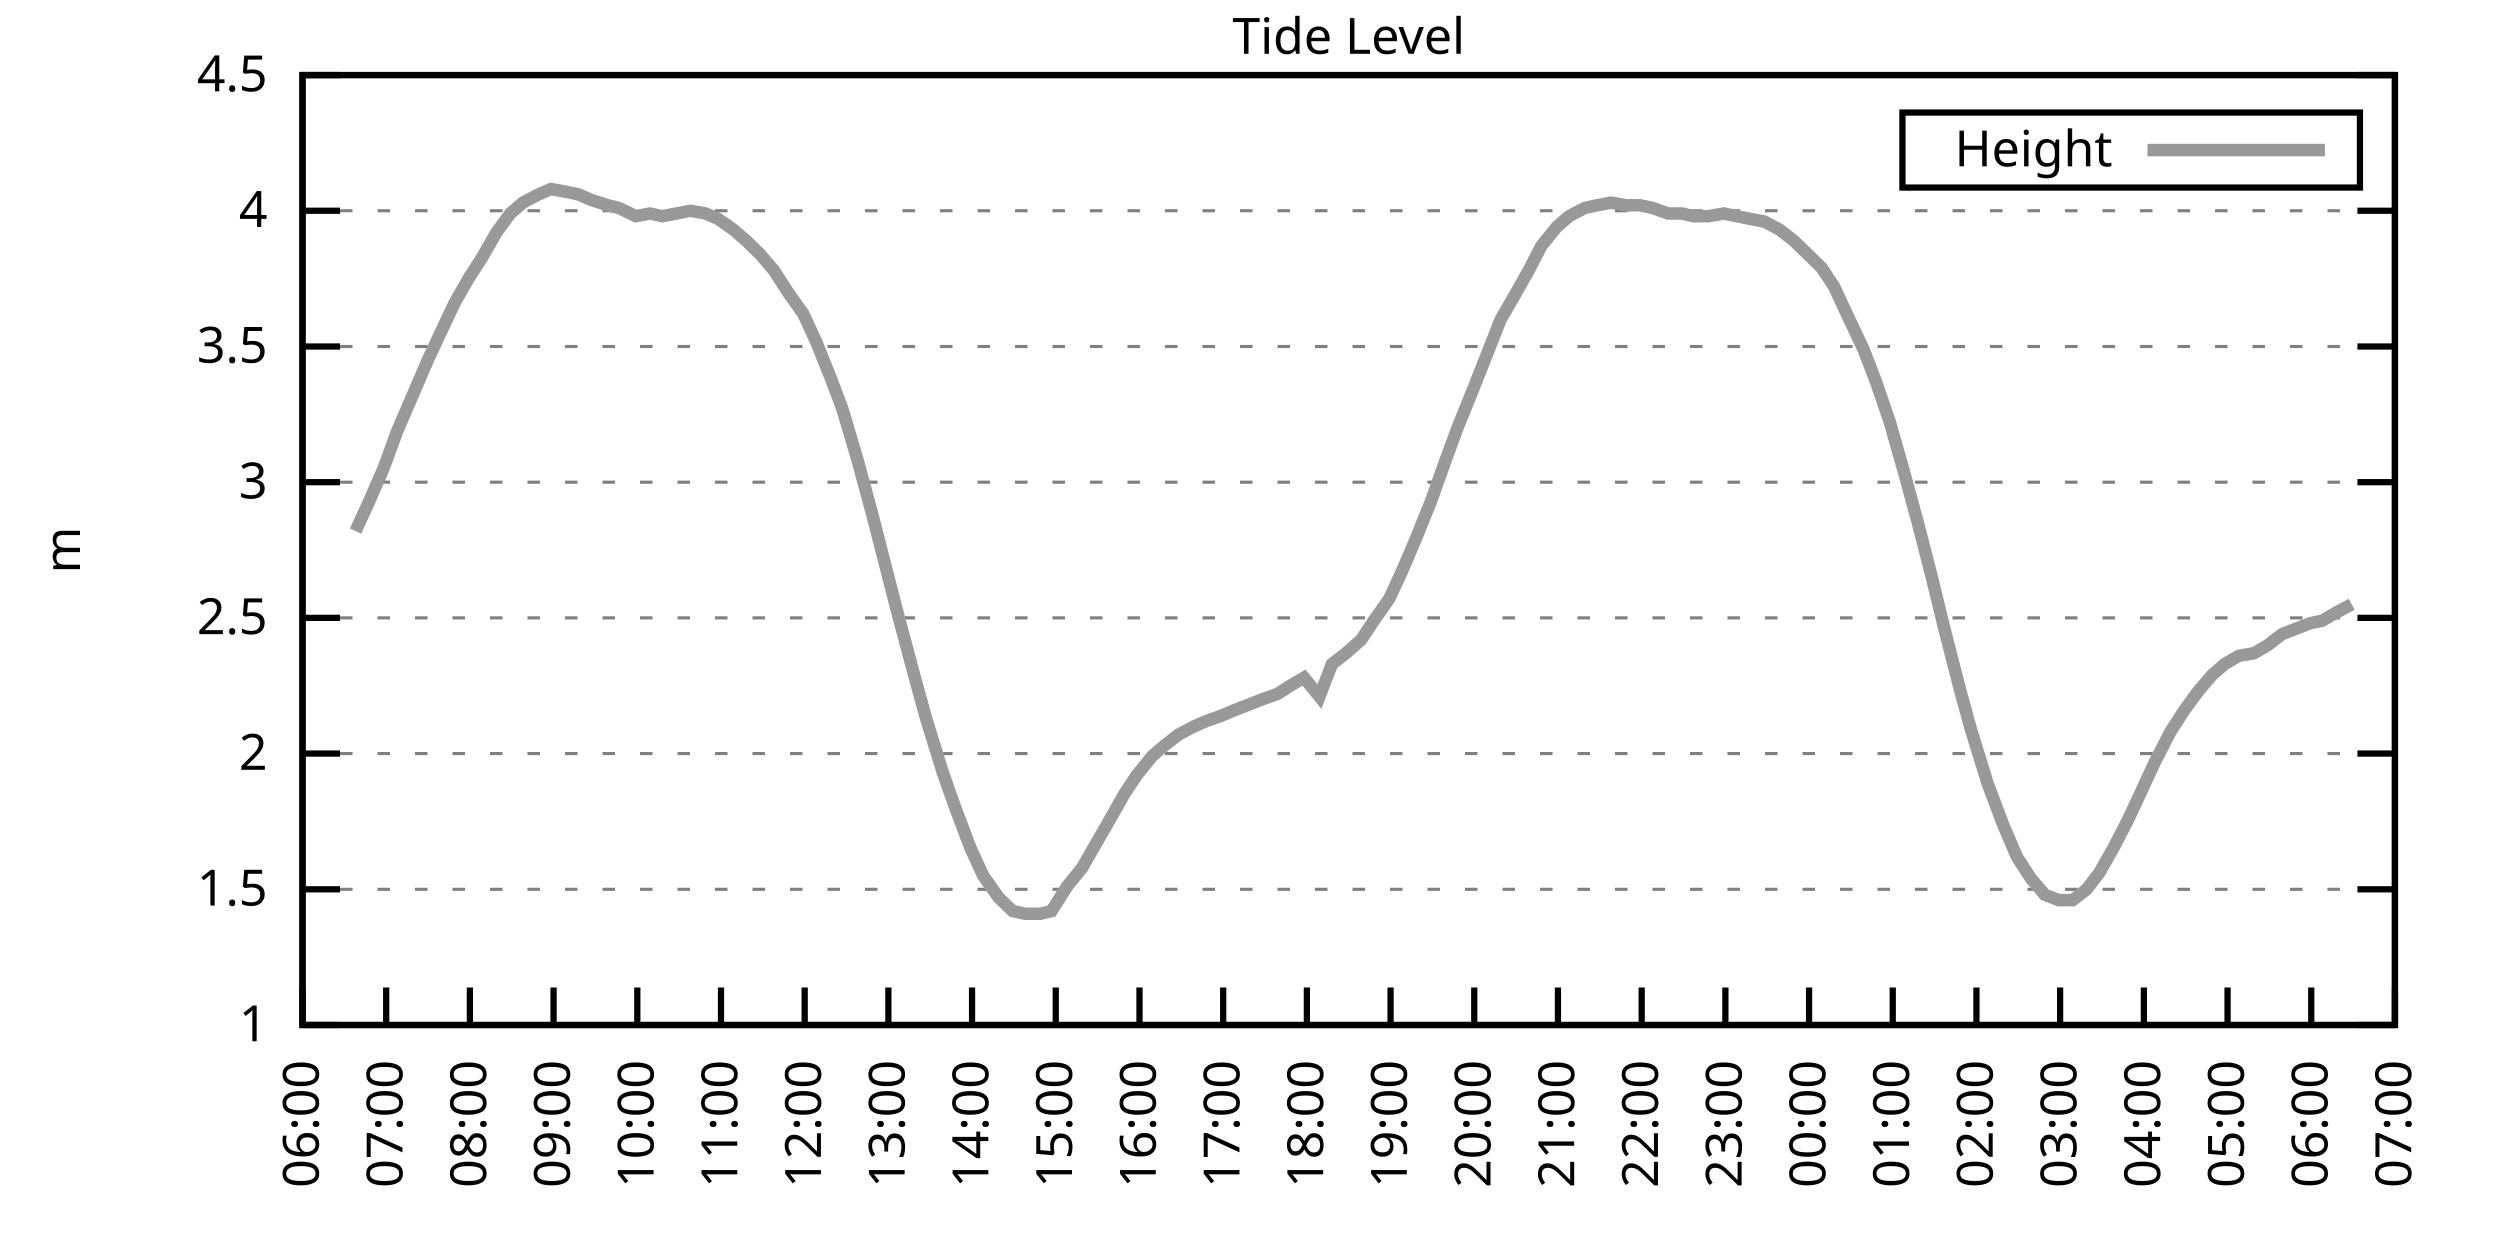
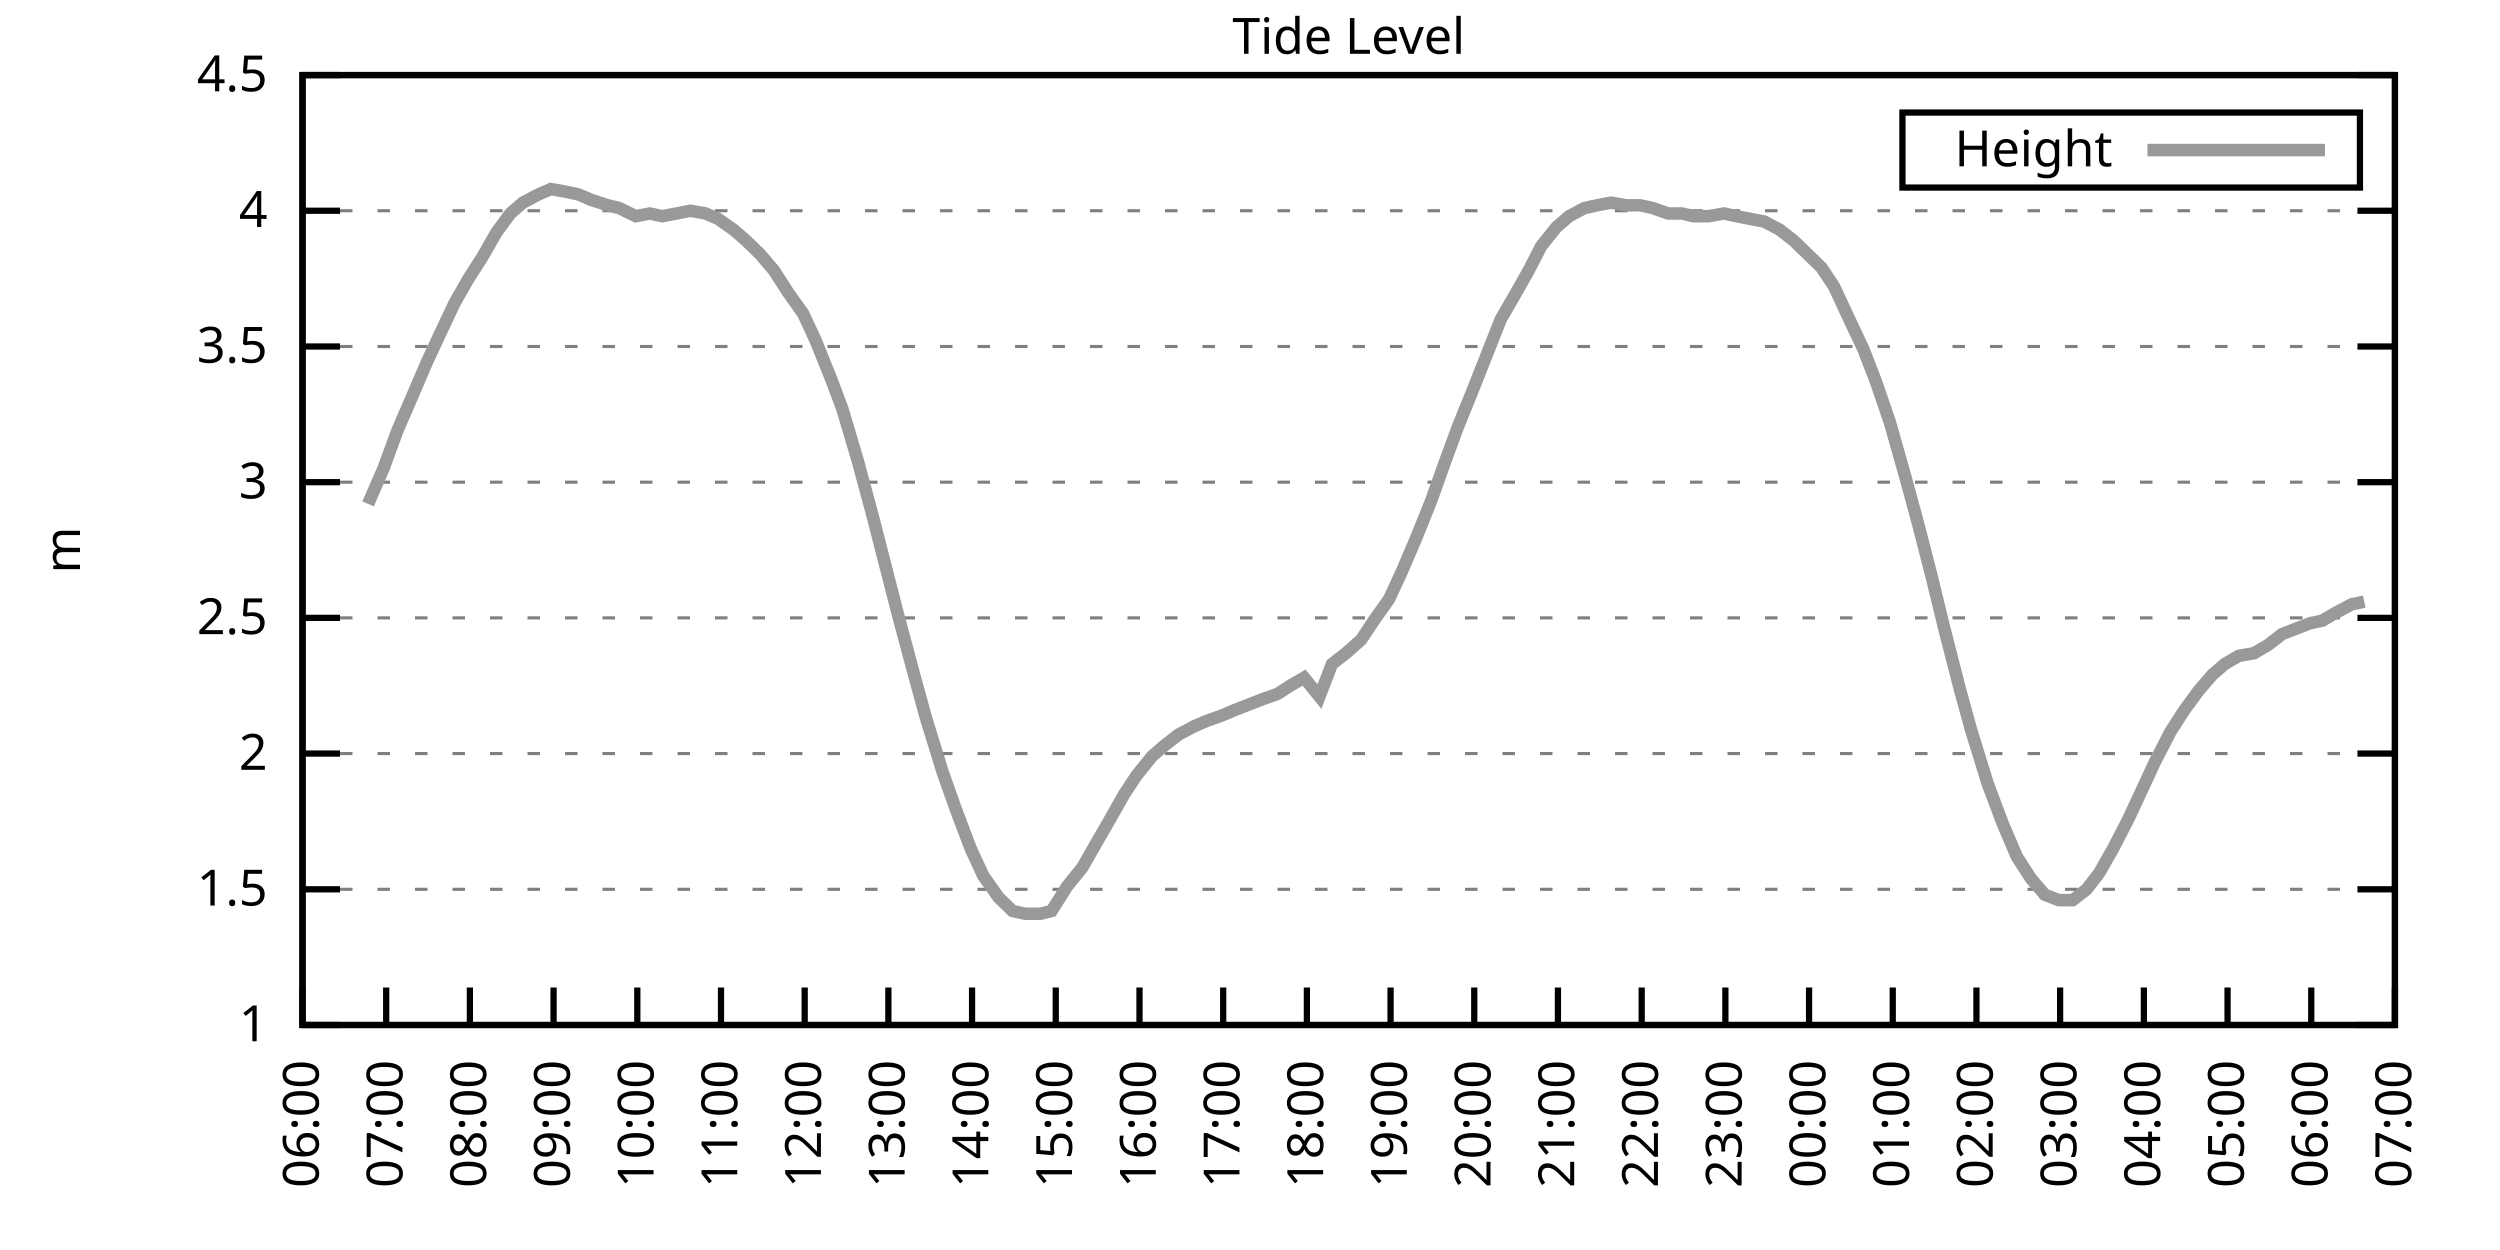
<svg xmlns="http://www.w3.org/2000/svg" xmlns:xlink="http://www.w3.org/1999/xlink" width="400" height="200" viewBox="0 0 400 200">
  <g id="gnuplot_canvas">
    <rect x="0" y="0" width="400" height="200" fill="none" />
    <defs>
      <circle id="gpDot" r="0.5" stroke-width="0.5" stroke="currentColor" />
      <path id="gpPt0" stroke-width="0.333" stroke="currentColor" d="M-1,0 h2 M0,-1 v2" />
      <path id="gpPt1" stroke-width="0.333" stroke="currentColor" d="M-1,-1 L1,1 M1,-1 L-1,1" />
      <path id="gpPt2" stroke-width="0.333" stroke="currentColor" d="M-1,0 L1,0 M0,-1 L0,1 M-1,-1 L1,1 M-1,1 L1,-1" />
      <rect id="gpPt3" stroke-width="0.333" stroke="currentColor" x="-1" y="-1" width="2" height="2" />
      <rect id="gpPt4" stroke-width="0.333" stroke="currentColor" fill="currentColor" x="-1" y="-1" width="2" height="2" />
      <circle id="gpPt5" stroke-width="0.333" stroke="currentColor" cx="0" cy="0" r="1" />
      <use xlink:href="#gpPt5" id="gpPt6" fill="currentColor" stroke="none" />
      <path id="gpPt7" stroke-width="0.333" stroke="currentColor" d="M0,-1.33 L-1.33,0.67 L1.33,0.67 z" />
      <use xlink:href="#gpPt7" id="gpPt8" fill="currentColor" stroke="none" />
      <use xlink:href="#gpPt7" id="gpPt9" stroke="currentColor" transform="rotate(180)" />
      <use xlink:href="#gpPt9" id="gpPt10" fill="currentColor" stroke="none" />
      <use xlink:href="#gpPt3" id="gpPt11" stroke="currentColor" transform="rotate(45)" />
      <use xlink:href="#gpPt11" id="gpPt12" fill="currentColor" stroke="none" />
      <path id="gpPt13" stroke-width="0.333" stroke="currentColor" d="M0,1.330 L1.265,0.411 L0.782,-1.067 L-0.782,-1.076 L-1.265,0.411 z" />
      <use xlink:href="#gpPt13" id="gpPt14" fill="currentColor" stroke="none" />
      <filter id="textbox" filterUnits="objectBoundingBox" x="0" y="0" height="1" width="1">
        <feFlood flood-color="white" flood-opacity="1" result="bgnd" />
        <feComposite in="SourceGraphic" in2="bgnd" operator="atop" />
      </filter>
      <filter id="greybox" filterUnits="objectBoundingBox" x="0" y="0" height="1" width="1">
        <feFlood flood-color="lightgrey" flood-opacity="1" result="grey" />
        <feComposite in="SourceGraphic" in2="grey" operator="atop" />
      </filter>
    </defs>
    <g fill="none" color="white" stroke="currentColor" stroke-width="1.00" stroke-linecap="butt" stroke-linejoin="miter">
</g>
    <g fill="none" color="black" stroke="currentColor" stroke-width="1.00" stroke-linecap="butt" stroke-linejoin="miter">
      <g stroke="none" shape-rendering="crispEdges">
        <polygon fill="rgb(255, 255, 255)" points="48.40,164.00 383.18,164.00 383.18,12.02 48.40,12.02 " />
      </g>
    </g>
    <g fill="none" color="black" stroke="currentColor" stroke-width="1.00" stroke-linecap="butt" stroke-linejoin="miter">
</g>
    <g fill="none" color="black" stroke="black" stroke-width="0.50" stroke-linecap="butt" stroke-linejoin="miter">
</g>
    <g fill="none" color="gray" stroke="currentColor" stroke-width="0.50" stroke-linecap="butt" stroke-linejoin="miter">
      <path stroke="gray" stroke-dasharray="2,4" class="gridline" d="M48.40,164.00 L383.19,164.00  " />
    </g>
    <g fill="none" color="gray" stroke="gray" stroke-width="1.00" stroke-linecap="butt" stroke-linejoin="miter">
</g>
    <g fill="none" color="black" stroke="currentColor" stroke-width="1.00" stroke-linecap="butt" stroke-linejoin="miter">
      <path stroke="black" d="M48.40,164.00 L54.40,164.00 M383.19,164.00 L377.19,164.00  " />
      <g transform="translate(42.80,166.60)" stroke="none" fill="black" font-family="Sans" font-size="8.00" text-anchor="end">
        <text>
          <tspan font-family="Sans"> 1</tspan>
        </text>
      </g>
    </g>
    <g fill="none" color="black" stroke="currentColor" stroke-width="1.00" stroke-linecap="butt" stroke-linejoin="miter">
</g>
    <g fill="none" color="black" stroke="black" stroke-width="0.50" stroke-linecap="butt" stroke-linejoin="miter">
</g>
    <g fill="none" color="gray" stroke="currentColor" stroke-width="0.50" stroke-linecap="butt" stroke-linejoin="miter">
      <path stroke="gray" stroke-dasharray="2,4" class="gridline" d="M48.40,142.29 L383.19,142.29  " />
    </g>
    <g fill="none" color="gray" stroke="gray" stroke-width="1.00" stroke-linecap="butt" stroke-linejoin="miter">
</g>
    <g fill="none" color="black" stroke="currentColor" stroke-width="1.00" stroke-linecap="butt" stroke-linejoin="miter">
      <path stroke="black" d="M48.40,142.29 L54.40,142.29 M383.19,142.29 L377.19,142.29  " />
      <g transform="translate(42.80,144.89)" stroke="none" fill="black" font-family="Sans" font-size="8.00" text-anchor="end">
        <text>
          <tspan font-family="Sans"> 1.5</tspan>
        </text>
      </g>
    </g>
    <g fill="none" color="black" stroke="currentColor" stroke-width="1.00" stroke-linecap="butt" stroke-linejoin="miter">
</g>
    <g fill="none" color="black" stroke="black" stroke-width="0.50" stroke-linecap="butt" stroke-linejoin="miter">
</g>
    <g fill="none" color="gray" stroke="currentColor" stroke-width="0.50" stroke-linecap="butt" stroke-linejoin="miter">
      <path stroke="gray" stroke-dasharray="2,4" class="gridline" d="M48.40,120.57 L383.19,120.57  " />
    </g>
    <g fill="none" color="gray" stroke="gray" stroke-width="1.00" stroke-linecap="butt" stroke-linejoin="miter">
</g>
    <g fill="none" color="black" stroke="currentColor" stroke-width="1.00" stroke-linecap="butt" stroke-linejoin="miter">
      <path stroke="black" d="M48.40,120.57 L54.40,120.57 M383.19,120.57 L377.19,120.57  " />
      <g transform="translate(42.80,123.17)" stroke="none" fill="black" font-family="Sans" font-size="8.00" text-anchor="end">
        <text>
          <tspan font-family="Sans"> 2</tspan>
        </text>
      </g>
    </g>
    <g fill="none" color="black" stroke="currentColor" stroke-width="1.00" stroke-linecap="butt" stroke-linejoin="miter">
</g>
    <g fill="none" color="black" stroke="black" stroke-width="0.50" stroke-linecap="butt" stroke-linejoin="miter">
</g>
    <g fill="none" color="gray" stroke="currentColor" stroke-width="0.50" stroke-linecap="butt" stroke-linejoin="miter">
      <path stroke="gray" stroke-dasharray="2,4" class="gridline" d="M48.40,98.86 L383.19,98.86  " />
    </g>
    <g fill="none" color="gray" stroke="gray" stroke-width="1.00" stroke-linecap="butt" stroke-linejoin="miter">
</g>
    <g fill="none" color="black" stroke="currentColor" stroke-width="1.00" stroke-linecap="butt" stroke-linejoin="miter">
      <path stroke="black" d="M48.40,98.86 L54.40,98.86 M383.19,98.86 L377.19,98.86  " />
      <g transform="translate(42.80,101.46)" stroke="none" fill="black" font-family="Sans" font-size="8.00" text-anchor="end">
        <text>
          <tspan font-family="Sans"> 2.5</tspan>
        </text>
      </g>
    </g>
    <g fill="none" color="black" stroke="currentColor" stroke-width="1.00" stroke-linecap="butt" stroke-linejoin="miter">
</g>
    <g fill="none" color="black" stroke="black" stroke-width="0.50" stroke-linecap="butt" stroke-linejoin="miter">
</g>
    <g fill="none" color="gray" stroke="currentColor" stroke-width="0.50" stroke-linecap="butt" stroke-linejoin="miter">
      <path stroke="gray" stroke-dasharray="2,4" class="gridline" d="M48.40,77.15 L383.19,77.15  " />
    </g>
    <g fill="none" color="gray" stroke="gray" stroke-width="1.00" stroke-linecap="butt" stroke-linejoin="miter">
</g>
    <g fill="none" color="black" stroke="currentColor" stroke-width="1.00" stroke-linecap="butt" stroke-linejoin="miter">
      <path stroke="black" d="M48.40,77.15 L54.40,77.15 M383.19,77.15 L377.19,77.15  " />
      <g transform="translate(42.80,79.75)" stroke="none" fill="black" font-family="Sans" font-size="8.00" text-anchor="end">
        <text>
          <tspan font-family="Sans"> 3</tspan>
        </text>
      </g>
    </g>
    <g fill="none" color="black" stroke="currentColor" stroke-width="1.00" stroke-linecap="butt" stroke-linejoin="miter">
</g>
    <g fill="none" color="black" stroke="black" stroke-width="0.50" stroke-linecap="butt" stroke-linejoin="miter">
</g>
    <g fill="none" color="gray" stroke="currentColor" stroke-width="0.50" stroke-linecap="butt" stroke-linejoin="miter">
      <path stroke="gray" stroke-dasharray="2,4" class="gridline" d="M48.40,55.44 L383.19,55.44  " />
    </g>
    <g fill="none" color="gray" stroke="gray" stroke-width="1.00" stroke-linecap="butt" stroke-linejoin="miter">
</g>
    <g fill="none" color="black" stroke="currentColor" stroke-width="1.00" stroke-linecap="butt" stroke-linejoin="miter">
      <path stroke="black" d="M48.40,55.44 L54.40,55.44 M383.19,55.44 L377.19,55.44  " />
      <g transform="translate(42.80,58.04)" stroke="none" fill="black" font-family="Sans" font-size="8.00" text-anchor="end">
        <text>
          <tspan font-family="Sans"> 3.5</tspan>
        </text>
      </g>
    </g>
    <g fill="none" color="black" stroke="currentColor" stroke-width="1.00" stroke-linecap="butt" stroke-linejoin="miter">
</g>
    <g fill="none" color="black" stroke="black" stroke-width="0.50" stroke-linecap="butt" stroke-linejoin="miter">
</g>
    <g fill="none" color="gray" stroke="currentColor" stroke-width="0.50" stroke-linecap="butt" stroke-linejoin="miter">
      <path stroke="gray" stroke-dasharray="2,4" class="gridline" d="M48.40,33.72 L383.19,33.72  " />
    </g>
    <g fill="none" color="gray" stroke="gray" stroke-width="1.00" stroke-linecap="butt" stroke-linejoin="miter">
</g>
    <g fill="none" color="black" stroke="currentColor" stroke-width="1.00" stroke-linecap="butt" stroke-linejoin="miter">
      <path stroke="black" d="M48.40,33.72 L54.40,33.72 M383.19,33.72 L377.19,33.72  " />
      <g transform="translate(42.80,36.32)" stroke="none" fill="black" font-family="Sans" font-size="8.00" text-anchor="end">
        <text>
          <tspan font-family="Sans"> 4</tspan>
        </text>
      </g>
    </g>
    <g fill="none" color="black" stroke="currentColor" stroke-width="1.00" stroke-linecap="butt" stroke-linejoin="miter">
</g>
    <g fill="none" color="black" stroke="black" stroke-width="0.50" stroke-linecap="butt" stroke-linejoin="miter">
</g>
    <g fill="none" color="gray" stroke="currentColor" stroke-width="0.50" stroke-linecap="butt" stroke-linejoin="miter">
      <path stroke="gray" stroke-dasharray="2,4" class="gridline" d="M48.40,12.01 L383.19,12.01  " />
    </g>
    <g fill="none" color="gray" stroke="gray" stroke-width="1.00" stroke-linecap="butt" stroke-linejoin="miter">
</g>
    <g fill="none" color="black" stroke="currentColor" stroke-width="1.00" stroke-linecap="butt" stroke-linejoin="miter">
      <path stroke="black" d="M48.40,12.01 L54.40,12.01 M383.19,12.01 L377.19,12.01  " />
      <g transform="translate(42.80,14.61)" stroke="none" fill="black" font-family="Sans" font-size="8.00" text-anchor="end">
        <text>
          <tspan font-family="Sans"> 4.5</tspan>
        </text>
      </g>
    </g>
    <g fill="none" color="black" stroke="currentColor" stroke-width="1.00" stroke-linecap="butt" stroke-linejoin="miter">
      <path stroke="black" d="M48.40,164.00 L48.40,158.00  " />
      <g transform="translate(51.00,169.60) rotate(270.00)" stroke="none" fill="black" font-family="Sans" font-size="8.00" text-anchor="end">
        <text>
          <tspan font-family="Sans">06:00</tspan>
        </text>
      </g>
    </g>
    <g fill="none" color="black" stroke="currentColor" stroke-width="1.00" stroke-linecap="butt" stroke-linejoin="miter">
      <path stroke="black" d="M61.79,164.00 L61.79,158.00  " />
      <g transform="translate(64.39,169.60) rotate(270.00)" stroke="none" fill="black" font-family="Sans" font-size="8.00" text-anchor="end">
        <text>
          <tspan font-family="Sans">07:00</tspan>
        </text>
      </g>
    </g>
    <g fill="none" color="black" stroke="currentColor" stroke-width="1.00" stroke-linecap="butt" stroke-linejoin="miter">
      <path stroke="black" d="M75.18,164.00 L75.18,158.00  " />
      <g transform="translate(77.78,169.60) rotate(270.00)" stroke="none" fill="black" font-family="Sans" font-size="8.00" text-anchor="end">
        <text>
          <tspan font-family="Sans">08:00</tspan>
        </text>
      </g>
    </g>
    <g fill="none" color="black" stroke="currentColor" stroke-width="1.00" stroke-linecap="butt" stroke-linejoin="miter">
      <path stroke="black" d="M88.57,164.00 L88.57,158.00  " />
      <g transform="translate(91.17,169.60) rotate(270.00)" stroke="none" fill="black" font-family="Sans" font-size="8.00" text-anchor="end">
        <text>
          <tspan font-family="Sans">09:00</tspan>
        </text>
      </g>
    </g>
    <g fill="none" color="black" stroke="currentColor" stroke-width="1.00" stroke-linecap="butt" stroke-linejoin="miter">
      <path stroke="black" d="M101.97,164.00 L101.97,158.00  " />
      <g transform="translate(104.57,169.60) rotate(270.00)" stroke="none" fill="black" font-family="Sans" font-size="8.00" text-anchor="end">
        <text>
          <tspan font-family="Sans">10:00</tspan>
        </text>
      </g>
    </g>
    <g fill="none" color="black" stroke="currentColor" stroke-width="1.00" stroke-linecap="butt" stroke-linejoin="miter">
      <path stroke="black" d="M115.36,164.00 L115.36,158.00  " />
      <g transform="translate(117.96,169.60) rotate(270.00)" stroke="none" fill="black" font-family="Sans" font-size="8.00" text-anchor="end">
        <text>
          <tspan font-family="Sans">11:00</tspan>
        </text>
      </g>
    </g>
    <g fill="none" color="black" stroke="currentColor" stroke-width="1.00" stroke-linecap="butt" stroke-linejoin="miter">
      <path stroke="black" d="M128.75,164.00 L128.75,158.00  " />
      <g transform="translate(131.35,169.60) rotate(270.00)" stroke="none" fill="black" font-family="Sans" font-size="8.00" text-anchor="end">
        <text>
          <tspan font-family="Sans">12:00</tspan>
        </text>
      </g>
    </g>
    <g fill="none" color="black" stroke="currentColor" stroke-width="1.00" stroke-linecap="butt" stroke-linejoin="miter">
      <path stroke="black" d="M142.14,164.00 L142.14,158.00  " />
      <g transform="translate(144.74,169.60) rotate(270.00)" stroke="none" fill="black" font-family="Sans" font-size="8.00" text-anchor="end">
        <text>
          <tspan font-family="Sans">13:00</tspan>
        </text>
      </g>
    </g>
    <g fill="none" color="black" stroke="currentColor" stroke-width="1.00" stroke-linecap="butt" stroke-linejoin="miter">
      <path stroke="black" d="M155.53,164.00 L155.53,158.00  " />
      <g transform="translate(158.13,169.60) rotate(270.00)" stroke="none" fill="black" font-family="Sans" font-size="8.00" text-anchor="end">
        <text>
          <tspan font-family="Sans">14:00</tspan>
        </text>
      </g>
    </g>
    <g fill="none" color="black" stroke="currentColor" stroke-width="1.00" stroke-linecap="butt" stroke-linejoin="miter">
      <path stroke="black" d="M168.92,164.00 L168.92,158.00  " />
      <g transform="translate(171.52,169.60) rotate(270.00)" stroke="none" fill="black" font-family="Sans" font-size="8.00" text-anchor="end">
        <text>
          <tspan font-family="Sans">15:00</tspan>
        </text>
      </g>
    </g>
    <g fill="none" color="black" stroke="currentColor" stroke-width="1.00" stroke-linecap="butt" stroke-linejoin="miter">
      <path stroke="black" d="M182.32,164.00 L182.32,158.00  " />
      <g transform="translate(184.92,169.60) rotate(270.00)" stroke="none" fill="black" font-family="Sans" font-size="8.00" text-anchor="end">
        <text>
          <tspan font-family="Sans">16:00</tspan>
        </text>
      </g>
    </g>
    <g fill="none" color="black" stroke="currentColor" stroke-width="1.00" stroke-linecap="butt" stroke-linejoin="miter">
      <path stroke="black" d="M195.71,164.00 L195.71,158.00  " />
      <g transform="translate(198.31,169.60) rotate(270.00)" stroke="none" fill="black" font-family="Sans" font-size="8.00" text-anchor="end">
        <text>
          <tspan font-family="Sans">17:00</tspan>
        </text>
      </g>
    </g>
    <g fill="none" color="black" stroke="currentColor" stroke-width="1.00" stroke-linecap="butt" stroke-linejoin="miter">
      <path stroke="black" d="M209.10,164.00 L209.10,158.00  " />
      <g transform="translate(211.70,169.60) rotate(270.00)" stroke="none" fill="black" font-family="Sans" font-size="8.00" text-anchor="end">
        <text>
          <tspan font-family="Sans">18:00</tspan>
        </text>
      </g>
    </g>
    <g fill="none" color="black" stroke="currentColor" stroke-width="1.00" stroke-linecap="butt" stroke-linejoin="miter">
      <path stroke="black" d="M222.49,164.00 L222.49,158.00  " />
      <g transform="translate(225.09,169.60) rotate(270.00)" stroke="none" fill="black" font-family="Sans" font-size="8.00" text-anchor="end">
        <text>
          <tspan font-family="Sans">19:00</tspan>
        </text>
      </g>
    </g>
    <g fill="none" color="black" stroke="currentColor" stroke-width="1.00" stroke-linecap="butt" stroke-linejoin="miter">
      <path stroke="black" d="M235.88,164.00 L235.88,158.00  " />
      <g transform="translate(238.48,169.60) rotate(270.00)" stroke="none" fill="black" font-family="Sans" font-size="8.00" text-anchor="end">
        <text>
          <tspan font-family="Sans">20:00</tspan>
        </text>
      </g>
    </g>
    <g fill="none" color="black" stroke="currentColor" stroke-width="1.00" stroke-linecap="butt" stroke-linejoin="miter">
      <path stroke="black" d="M249.27,164.00 L249.27,158.00  " />
      <g transform="translate(251.87,169.60) rotate(270.00)" stroke="none" fill="black" font-family="Sans" font-size="8.00" text-anchor="end">
        <text>
          <tspan font-family="Sans">21:00</tspan>
        </text>
      </g>
    </g>
    <g fill="none" color="black" stroke="currentColor" stroke-width="1.00" stroke-linecap="butt" stroke-linejoin="miter">
      <path stroke="black" d="M262.67,164.00 L262.67,158.00  " />
      <g transform="translate(265.27,169.60) rotate(270.00)" stroke="none" fill="black" font-family="Sans" font-size="8.00" text-anchor="end">
        <text>
          <tspan font-family="Sans">22:00</tspan>
        </text>
      </g>
    </g>
    <g fill="none" color="black" stroke="currentColor" stroke-width="1.00" stroke-linecap="butt" stroke-linejoin="miter">
      <path stroke="black" d="M276.06,164.00 L276.06,158.00  " />
      <g transform="translate(278.66,169.60) rotate(270.00)" stroke="none" fill="black" font-family="Sans" font-size="8.00" text-anchor="end">
        <text>
          <tspan font-family="Sans">23:00</tspan>
        </text>
      </g>
    </g>
    <g fill="none" color="black" stroke="currentColor" stroke-width="1.00" stroke-linecap="butt" stroke-linejoin="miter">
      <path stroke="black" d="M289.45,164.00 L289.45,158.00  " />
      <g transform="translate(292.05,169.60) rotate(270.00)" stroke="none" fill="black" font-family="Sans" font-size="8.00" text-anchor="end">
        <text>
          <tspan font-family="Sans">00:00</tspan>
        </text>
      </g>
    </g>
    <g fill="none" color="black" stroke="currentColor" stroke-width="1.00" stroke-linecap="butt" stroke-linejoin="miter">
      <path stroke="black" d="M302.84,164.00 L302.84,158.00  " />
      <g transform="translate(305.44,169.60) rotate(270.00)" stroke="none" fill="black" font-family="Sans" font-size="8.00" text-anchor="end">
        <text>
          <tspan font-family="Sans">01:00</tspan>
        </text>
      </g>
    </g>
    <g fill="none" color="black" stroke="currentColor" stroke-width="1.00" stroke-linecap="butt" stroke-linejoin="miter">
      <path stroke="black" d="M316.23,164.00 L316.23,158.00  " />
      <g transform="translate(318.83,169.60) rotate(270.00)" stroke="none" fill="black" font-family="Sans" font-size="8.00" text-anchor="end">
        <text>
          <tspan font-family="Sans">02:00</tspan>
        </text>
      </g>
    </g>
    <g fill="none" color="black" stroke="currentColor" stroke-width="1.00" stroke-linecap="butt" stroke-linejoin="miter">
      <path stroke="black" d="M329.62,164.00 L329.62,158.00  " />
      <g transform="translate(332.22,169.60) rotate(270.00)" stroke="none" fill="black" font-family="Sans" font-size="8.00" text-anchor="end">
        <text>
          <tspan font-family="Sans">03:00</tspan>
        </text>
      </g>
    </g>
    <g fill="none" color="black" stroke="currentColor" stroke-width="1.00" stroke-linecap="butt" stroke-linejoin="miter">
      <path stroke="black" d="M343.02,164.00 L343.02,158.00  " />
      <g transform="translate(345.62,169.60) rotate(270.00)" stroke="none" fill="black" font-family="Sans" font-size="8.00" text-anchor="end">
        <text>
          <tspan font-family="Sans">04:00</tspan>
        </text>
      </g>
    </g>
    <g fill="none" color="black" stroke="currentColor" stroke-width="1.00" stroke-linecap="butt" stroke-linejoin="miter">
      <path stroke="black" d="M356.41,164.00 L356.41,158.00  " />
      <g transform="translate(359.01,169.60) rotate(270.00)" stroke="none" fill="black" font-family="Sans" font-size="8.00" text-anchor="end">
        <text>
          <tspan font-family="Sans">05:00</tspan>
        </text>
      </g>
    </g>
    <g fill="none" color="black" stroke="currentColor" stroke-width="1.00" stroke-linecap="butt" stroke-linejoin="miter">
      <path stroke="black" d="M369.80,164.00 L369.80,158.00  " />
      <g transform="translate(372.40,169.60) rotate(270.00)" stroke="none" fill="black" font-family="Sans" font-size="8.00" text-anchor="end">
        <text>
          <tspan font-family="Sans">06:00</tspan>
        </text>
      </g>
    </g>
    <g fill="none" color="black" stroke="currentColor" stroke-width="1.00" stroke-linecap="butt" stroke-linejoin="miter">
      <path stroke="black" d="M383.19,164.00 L383.19,158.00  " />
      <g transform="translate(385.79,169.60) rotate(270.00)" stroke="none" fill="black" font-family="Sans" font-size="8.00" text-anchor="end">
        <text>
          <tspan font-family="Sans">07:00</tspan>
        </text>
      </g>
    </g>
    <g fill="none" color="black" stroke="currentColor" stroke-width="1.00" stroke-linecap="butt" stroke-linejoin="miter">
</g>
    <g fill="none" color="black" stroke="currentColor" stroke-width="1.00" stroke-linecap="butt" stroke-linejoin="miter">
      <path stroke="black" d="M48.40,12.01 L48.40,164.00 L383.19,164.00 L383.19,12.01 L48.40,12.01 Z  " />
    </g>
    <g fill="none" color="black" stroke="currentColor" stroke-width="1.00" stroke-linecap="butt" stroke-linejoin="miter">
</g>
    <g fill="none" color="black" stroke="currentColor" stroke-width="1.00" stroke-linecap="butt" stroke-linejoin="miter">
      <path stroke="black" d="M304.39,30.01 L304.39,18.01 L377.59,18.01 L377.59,30.01 L304.39,30.01 Z  " />
    </g>
    <g id="Tide_level_plot_1">
      <g fill="none" color="white" stroke="black" stroke-width="2.00" stroke-linecap="butt" stroke-linejoin="miter">
</g>
      <g fill="none" color="black" stroke="currentColor" stroke-width="2.00" stroke-linecap="butt" stroke-linejoin="miter">
        <g transform="translate(337.99,26.61)" stroke="none" fill="black" font-family="Sans" font-size="8.00" text-anchor="end">
          <text>
            <tspan font-family="Sans">Height</tspan>
          </text>
        </g>
      </g>
      <g fill="none" color="black" stroke="currentColor" stroke-width="2.00" stroke-linecap="butt" stroke-linejoin="miter">
-         <path stroke="rgb(153, 153, 153)" d="M343.59,24.01 L371.99,24.01 M56.88,84.97 L58.89,80.62 L61.35,74.98 L63.58,68.90 L66.03,63.25 L68.26,58.04   L70.27,53.70 L72.73,48.49 L74.96,44.58 L77.19,41.11 L79.42,37.20 L81.66,34.16 L83.66,32.42 L86.12,31.12   L88.13,30.25 L90.58,30.68 L92.59,31.12 L94.60,31.99 L97.28,32.85 L99.06,33.29 L101.74,34.59 L103.98,34.16   L105.98,34.59 L108.22,34.16 L110.45,33.72 L112.90,34.16 L114.91,35.03 L117.37,36.76 L119.38,38.50 L121.61,40.67   L123.84,43.28 L126.07,46.75 L128.53,50.22 L130.54,54.57 L132.99,60.65 L134.78,65.42 L137.23,73.67 L139.69,82.79   L141.47,89.74 L143.70,98.43 L146.38,108.42 L148.17,114.93 L150.85,123.61 L152.85,129.26 L155.31,135.77 L157.32,140.12   L159.77,143.59 L162.01,145.76 L164.01,146.20 L166.47,146.20 L168.25,145.76 L170.71,141.85 L173.17,138.81 L175.40,134.90   L177.41,131.43 L179.86,127.09 L181.87,124.05 L184.32,121.01 L186.33,119.27 L188.57,117.53 L191.02,116.23 L193.03,115.36   L195.48,114.49 L197.49,113.63 L199.73,112.76 L201.96,111.89 L204.41,111.02 L206.42,109.72 L208.65,108.42 L211.11,111.45   L213.12,106.24 L215.35,104.51 L217.80,102.34 L219.81,99.30 L222.27,95.82 L224.28,91.48 L226.51,86.27 L228.96,80.19   L230.97,74.54 L233.20,68.46 L235.66,62.38 L237.89,56.74 L240.12,51.09 L242.13,47.62 L244.59,43.28 L246.60,39.37   L249.05,36.33 L251.06,34.59 L253.51,33.29 L255.52,32.85 L257.76,32.42 L260.21,32.85 L262.44,32.85 L264.45,33.29   L266.91,34.16 L269.14,34.16 L270.92,34.59 L273.38,34.59 L275.83,34.16 L277.84,34.59 L280.07,35.03 L282.31,35.46   L284.76,36.76 L286.99,38.50 L289.23,40.67 L291.46,42.84 L293.47,45.88 L295.48,50.22 L298.15,55.87 L300.16,61.08   L302.39,67.59 L304.85,76.28 L306.86,83.66 L309.09,92.35 L311.10,100.60 L313.55,110.15 L315.34,116.67 L318.02,125.35   L320.47,131.86 L322.70,137.08 L324.94,140.55 L327.17,143.16 L329.40,144.02 L331.63,144.02 L333.86,142.29 L335.87,139.68   L338.10,135.77 L340.56,131.00 L342.79,126.22 L344.80,121.88 L347.26,117.10 L349.49,113.63 L351.72,110.59 L353.95,107.98   L355.96,106.24 L358.19,104.94 L360.65,104.51 L362.88,103.20 L365.11,101.47 L367.34,100.60 L369.58,99.73 L371.58,99.30   L373.82,97.99 L376.27,96.69  " />
+         <path stroke="rgb(153, 153, 153)" d="M343.59,24.01 L371.99,24.01 M58.89,80.62 L61.35,74.98 L63.58,68.90 L66.03,63.25 L68.26,58.04 L70.27,53.70   L72.73,48.49 L74.96,44.58 L77.19,41.11 L79.42,37.20 L81.66,34.16 L83.66,32.42 L86.12,31.12 L88.13,30.25   L90.58,30.68 L92.59,31.12 L94.60,31.99 L97.28,32.85 L99.06,33.29 L101.74,34.59 L103.98,34.16 L105.98,34.59   L108.22,34.16 L110.45,33.72 L112.90,34.16 L114.91,35.03 L117.37,36.76 L119.38,38.50 L121.61,40.67 L123.84,43.28   L126.07,46.75 L128.53,50.22 L130.54,54.57 L132.99,60.65 L134.78,65.42 L137.23,73.67 L139.69,82.79 L141.47,89.74   L143.70,98.43 L146.38,108.42 L148.17,114.93 L150.85,123.61 L152.85,129.26 L155.31,135.77 L157.32,140.12 L159.77,143.59   L162.01,145.76 L164.01,146.20 L166.47,146.20 L168.25,145.76 L170.71,141.85 L173.17,138.81 L175.40,134.90 L177.41,131.43   L179.86,127.09 L181.87,124.05 L184.32,121.01 L186.33,119.27 L188.57,117.53 L191.02,116.23 L193.03,115.36 L195.48,114.49   L197.49,113.63 L199.73,112.76 L201.96,111.89 L204.41,111.02 L206.42,109.72 L208.65,108.42 L211.11,111.45 L213.12,106.24   L215.35,104.51 L217.80,102.34 L219.81,99.30 L222.27,95.82 L224.28,91.48 L226.51,86.27 L228.96,80.19 L230.97,74.54   L233.20,68.46 L235.66,62.38 L237.89,56.74 L240.12,51.09 L242.13,47.62 L244.59,43.28 L246.60,39.37 L249.05,36.33   L251.06,34.59 L253.51,33.29 L255.52,32.85 L257.76,32.42 L260.21,32.85 L262.44,32.85 L264.45,33.29 L266.91,34.16   L269.14,34.16 L270.92,34.59 L273.38,34.59 L275.83,34.16 L277.84,34.59 L280.07,35.03 L282.31,35.46 L284.76,36.76   L286.99,38.50 L289.23,40.67 L291.46,42.84 L293.47,45.88 L295.48,50.22 L298.15,55.87 L300.16,61.08 L302.39,67.59   L304.85,76.28 L306.86,83.66 L309.09,92.35 L311.10,100.60 L313.55,110.15 L315.34,116.67 L318.02,125.35 L320.47,131.86   L322.70,137.08 L324.94,140.55 L327.17,143.16 L329.40,144.02 L331.63,144.02 L333.86,142.29 L335.87,139.68 L338.10,135.77   L340.56,131.00 L342.79,126.22 L344.80,121.88 L347.26,117.10 L349.49,113.63 L351.72,110.59 L353.95,107.98 L355.96,106.24   L358.19,104.94 L360.65,104.51 L362.88,103.20 L365.11,101.47 L367.34,100.60 L369.58,99.73 L371.58,99.30 L373.82,97.99   L376.27,96.69 L378.28,96.26  " />
      </g>
    </g>
    <g fill="none" color="black" stroke="currentColor" stroke-width="2.00" stroke-linecap="butt" stroke-linejoin="miter">
</g>
    <g fill="none" color="black" stroke="black" stroke-width="1.00" stroke-linecap="butt" stroke-linejoin="miter">
</g>
    <g fill="none" color="black" stroke="currentColor" stroke-width="1.00" stroke-linecap="butt" stroke-linejoin="miter">
      <path stroke="black" d="M48.40,12.01 L48.40,164.00 L383.19,164.00 L383.19,12.01 L48.40,12.01 Z  " />
      <g transform="translate(12.80,88.01) rotate(270.00)" stroke="none" fill="black" font-family="Sans" font-size="8.00" text-anchor="middle">
        <text>
          <tspan font-family="Sans">m</tspan>
        </text>
      </g>
    </g>
    <g fill="none" color="black" stroke="currentColor" stroke-width="1.00" stroke-linecap="butt" stroke-linejoin="miter">
</g>
    <g fill="none" color="black" stroke="currentColor" stroke-width="1.00" stroke-linecap="butt" stroke-linejoin="miter">
      <g transform="translate(215.79,8.61)" stroke="none" fill="black" font-family="Sans" font-size="8.00" text-anchor="middle">
        <text>
          <tspan font-family="Sans">Tide Level</tspan>
        </text>
      </g>
    </g>
    <g fill="none" color="black" stroke="currentColor" stroke-width="1.00" stroke-linecap="butt" stroke-linejoin="miter">
</g>
  </g>
</svg>
